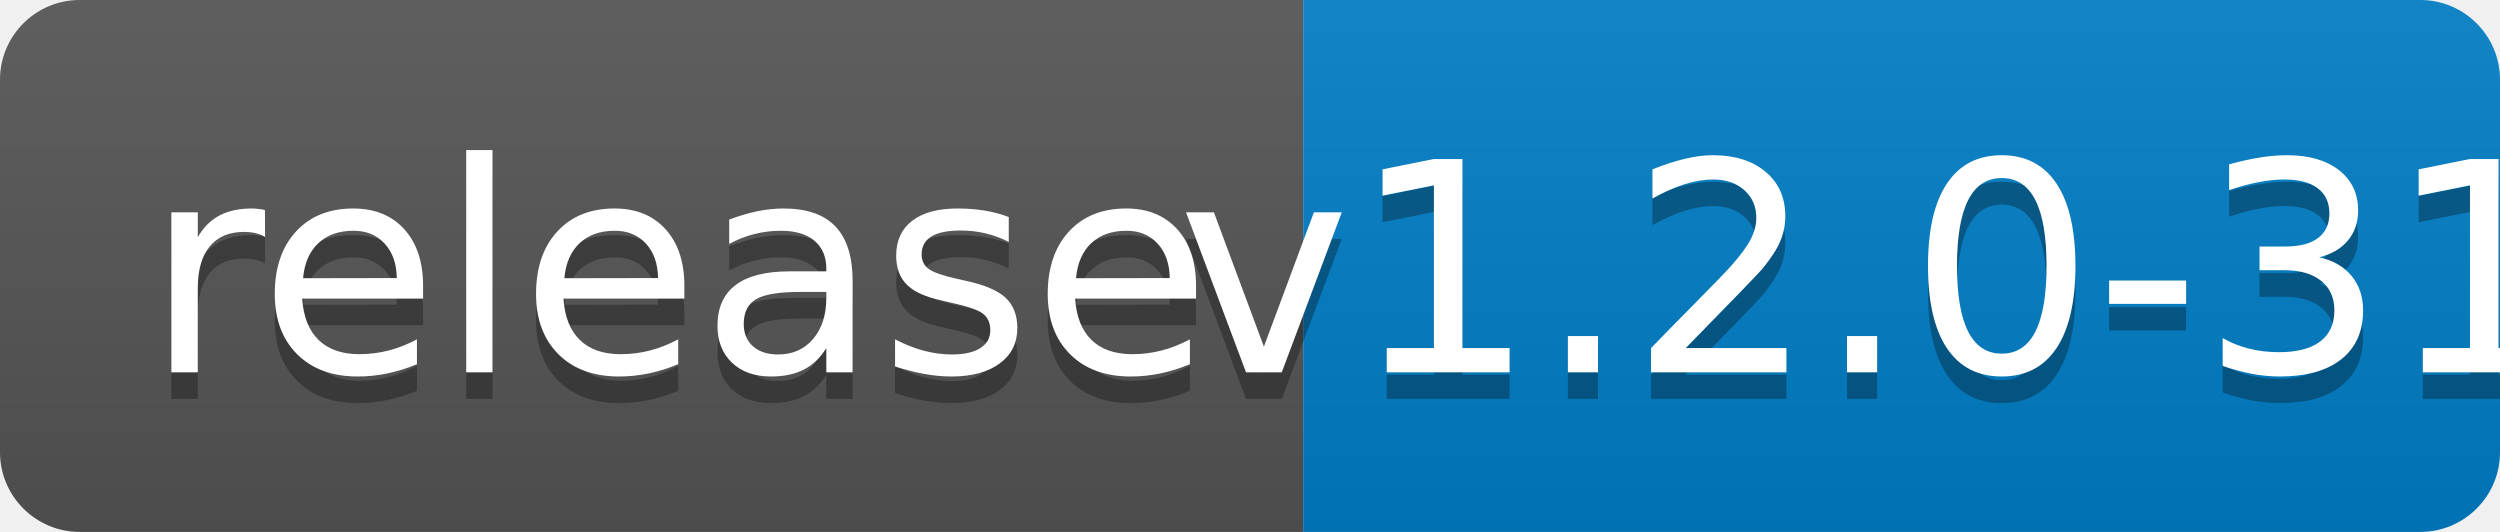
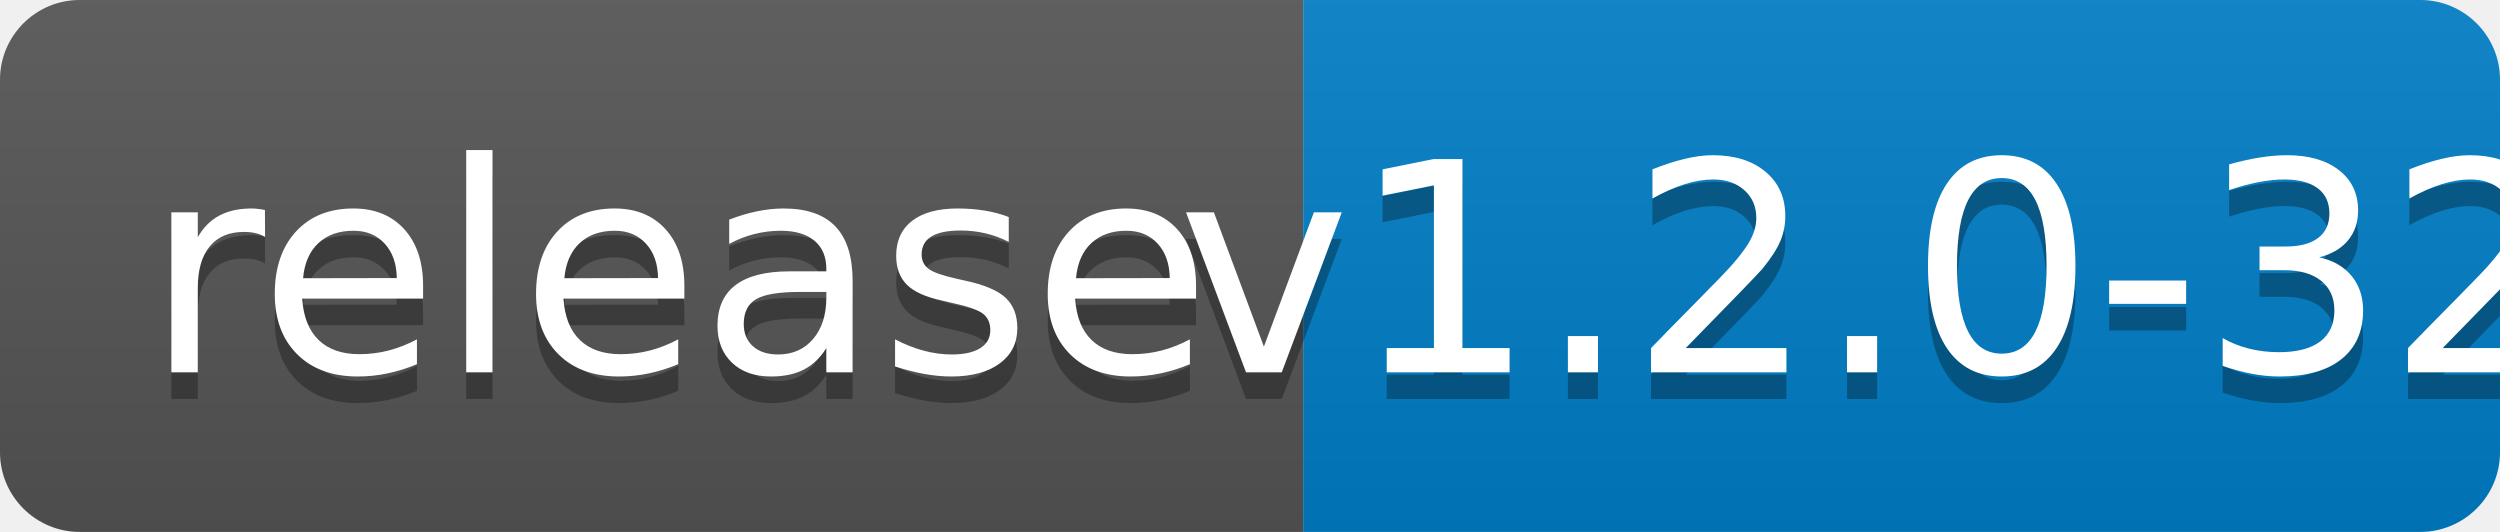
<svg xmlns="http://www.w3.org/2000/svg" width="94" height="20">
  <linearGradient id="b" x2="0" y2="100%">
    <stop offset="0" stop-color="#bbb" stop-opacity=".1" />
    <stop offset="1" stop-opacity=".1" />
  </linearGradient>
  <clipPath id="a">
    <rect width="94" height="20" rx="3" fill="#fff" />
  </clipPath>
  <g clip-path="url(#a)">
    <path fill="#555" d="M0 0h49v20H0z" />
    <path fill="#007ec6" d="M49 0h45v20H49z" />
    <path fill="url(#b)" d="M0 0h94v20H0z" />
  </g>
  <g fill="#fff" text-anchor="middle" font-family="DejaVu Sans,Verdana,Geneva,sans-serif" font-size="110">
    <text x="255" y="150" fill="#010101" fill-opacity=".3" transform="scale(.1)" textLength="390">release</text>
    <text x="255" y="140" transform="scale(.1)" textLength="390">release</text>
-     <text x="705" y="150" fill="#010101" fill-opacity=".3" transform="scale(.1)" textLength="350">v1.2.0-31</text>
-     <text x="705" y="140" transform="scale(.1)" textLength="350">v1.2.0-31</text>
+     <text x="705" y="150" fill="#010101" fill-opacity=".3" transform="scale(.1)" textLength="350">v1.2.0-32</text>
+     <text x="705" y="140" transform="scale(.1)" textLength="350">v1.2.0-32</text>
  </g>
</svg>
